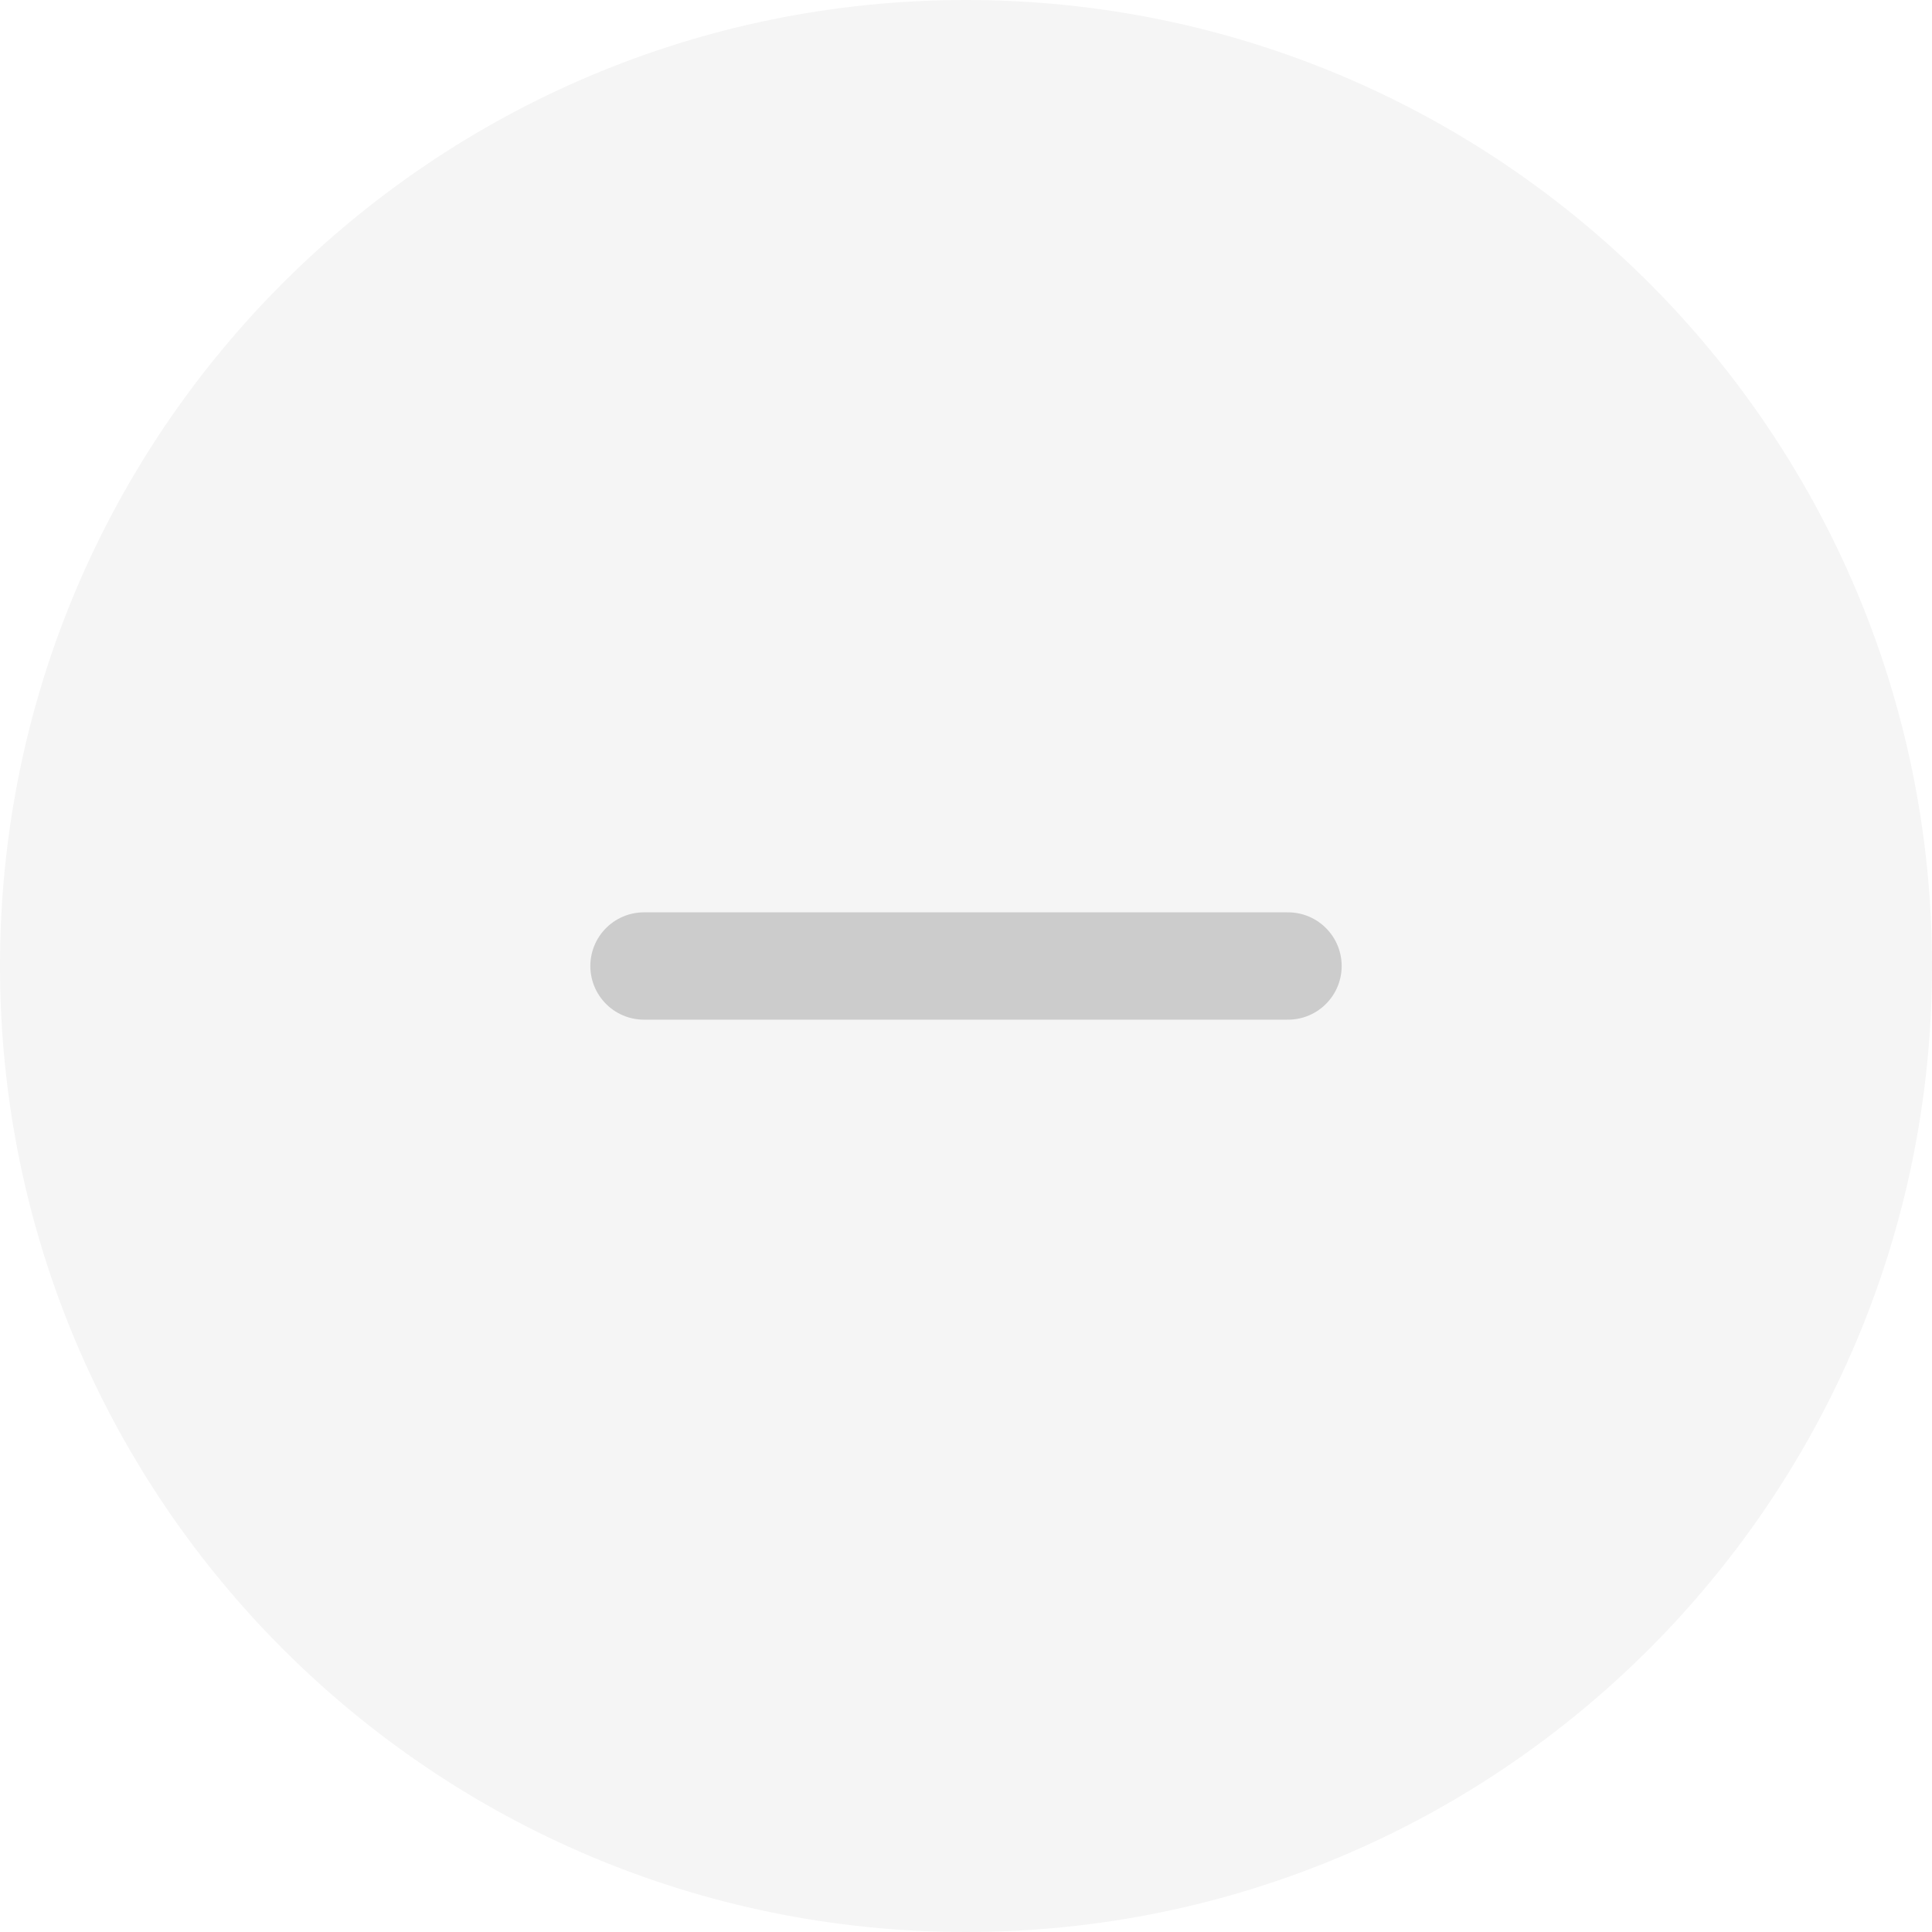
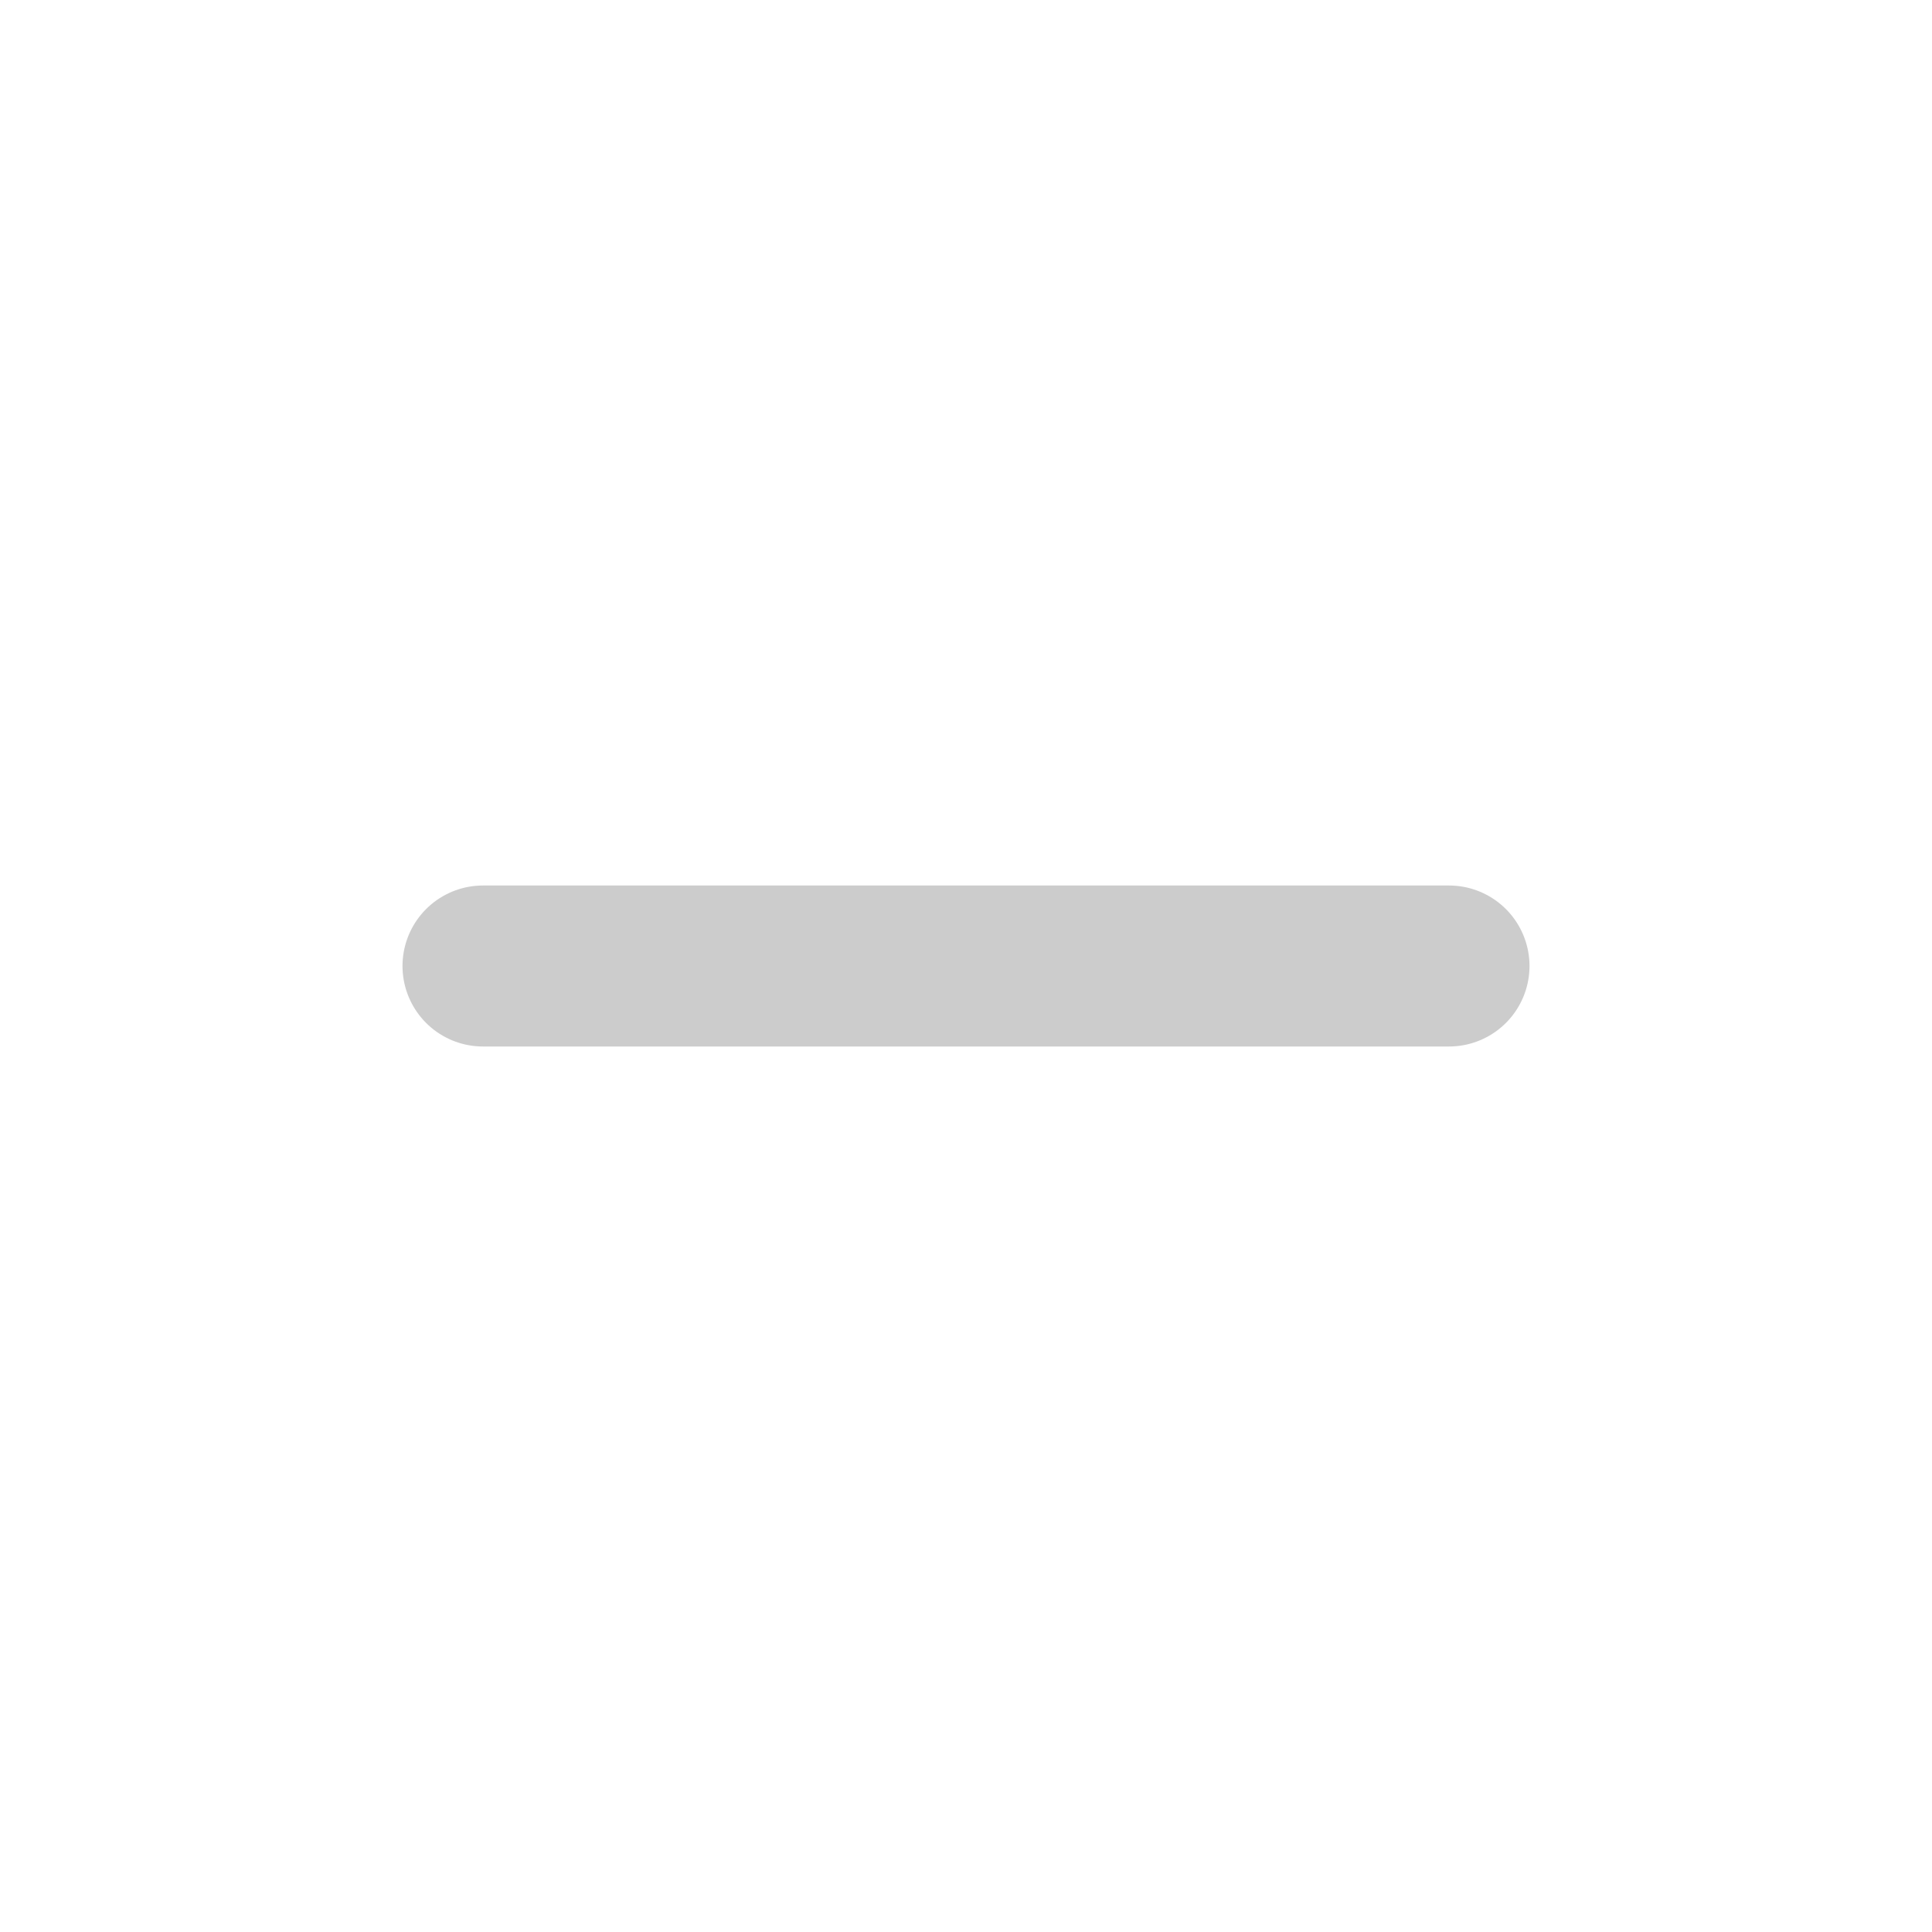
- <svg xmlns="http://www.w3.org/2000/svg" width="18" height="18" viewBox="0 0 18 18" fill="none">
-   <circle cx="9" cy="9" r="9" fill="#F5F5F5" />
-   <path d="M6 9H12" stroke="#CCCCCC" stroke-linecap="round" stroke-linejoin="round" />
+ <svg xmlns="http://www.w3.org/2000/svg" width="12" height="12" viewBox="0 0 12 12" fill="none">
+   <path d="M3 6H9" stroke="#CCCCCC" stroke-linecap="round" stroke-linejoin="round" />
</svg>
